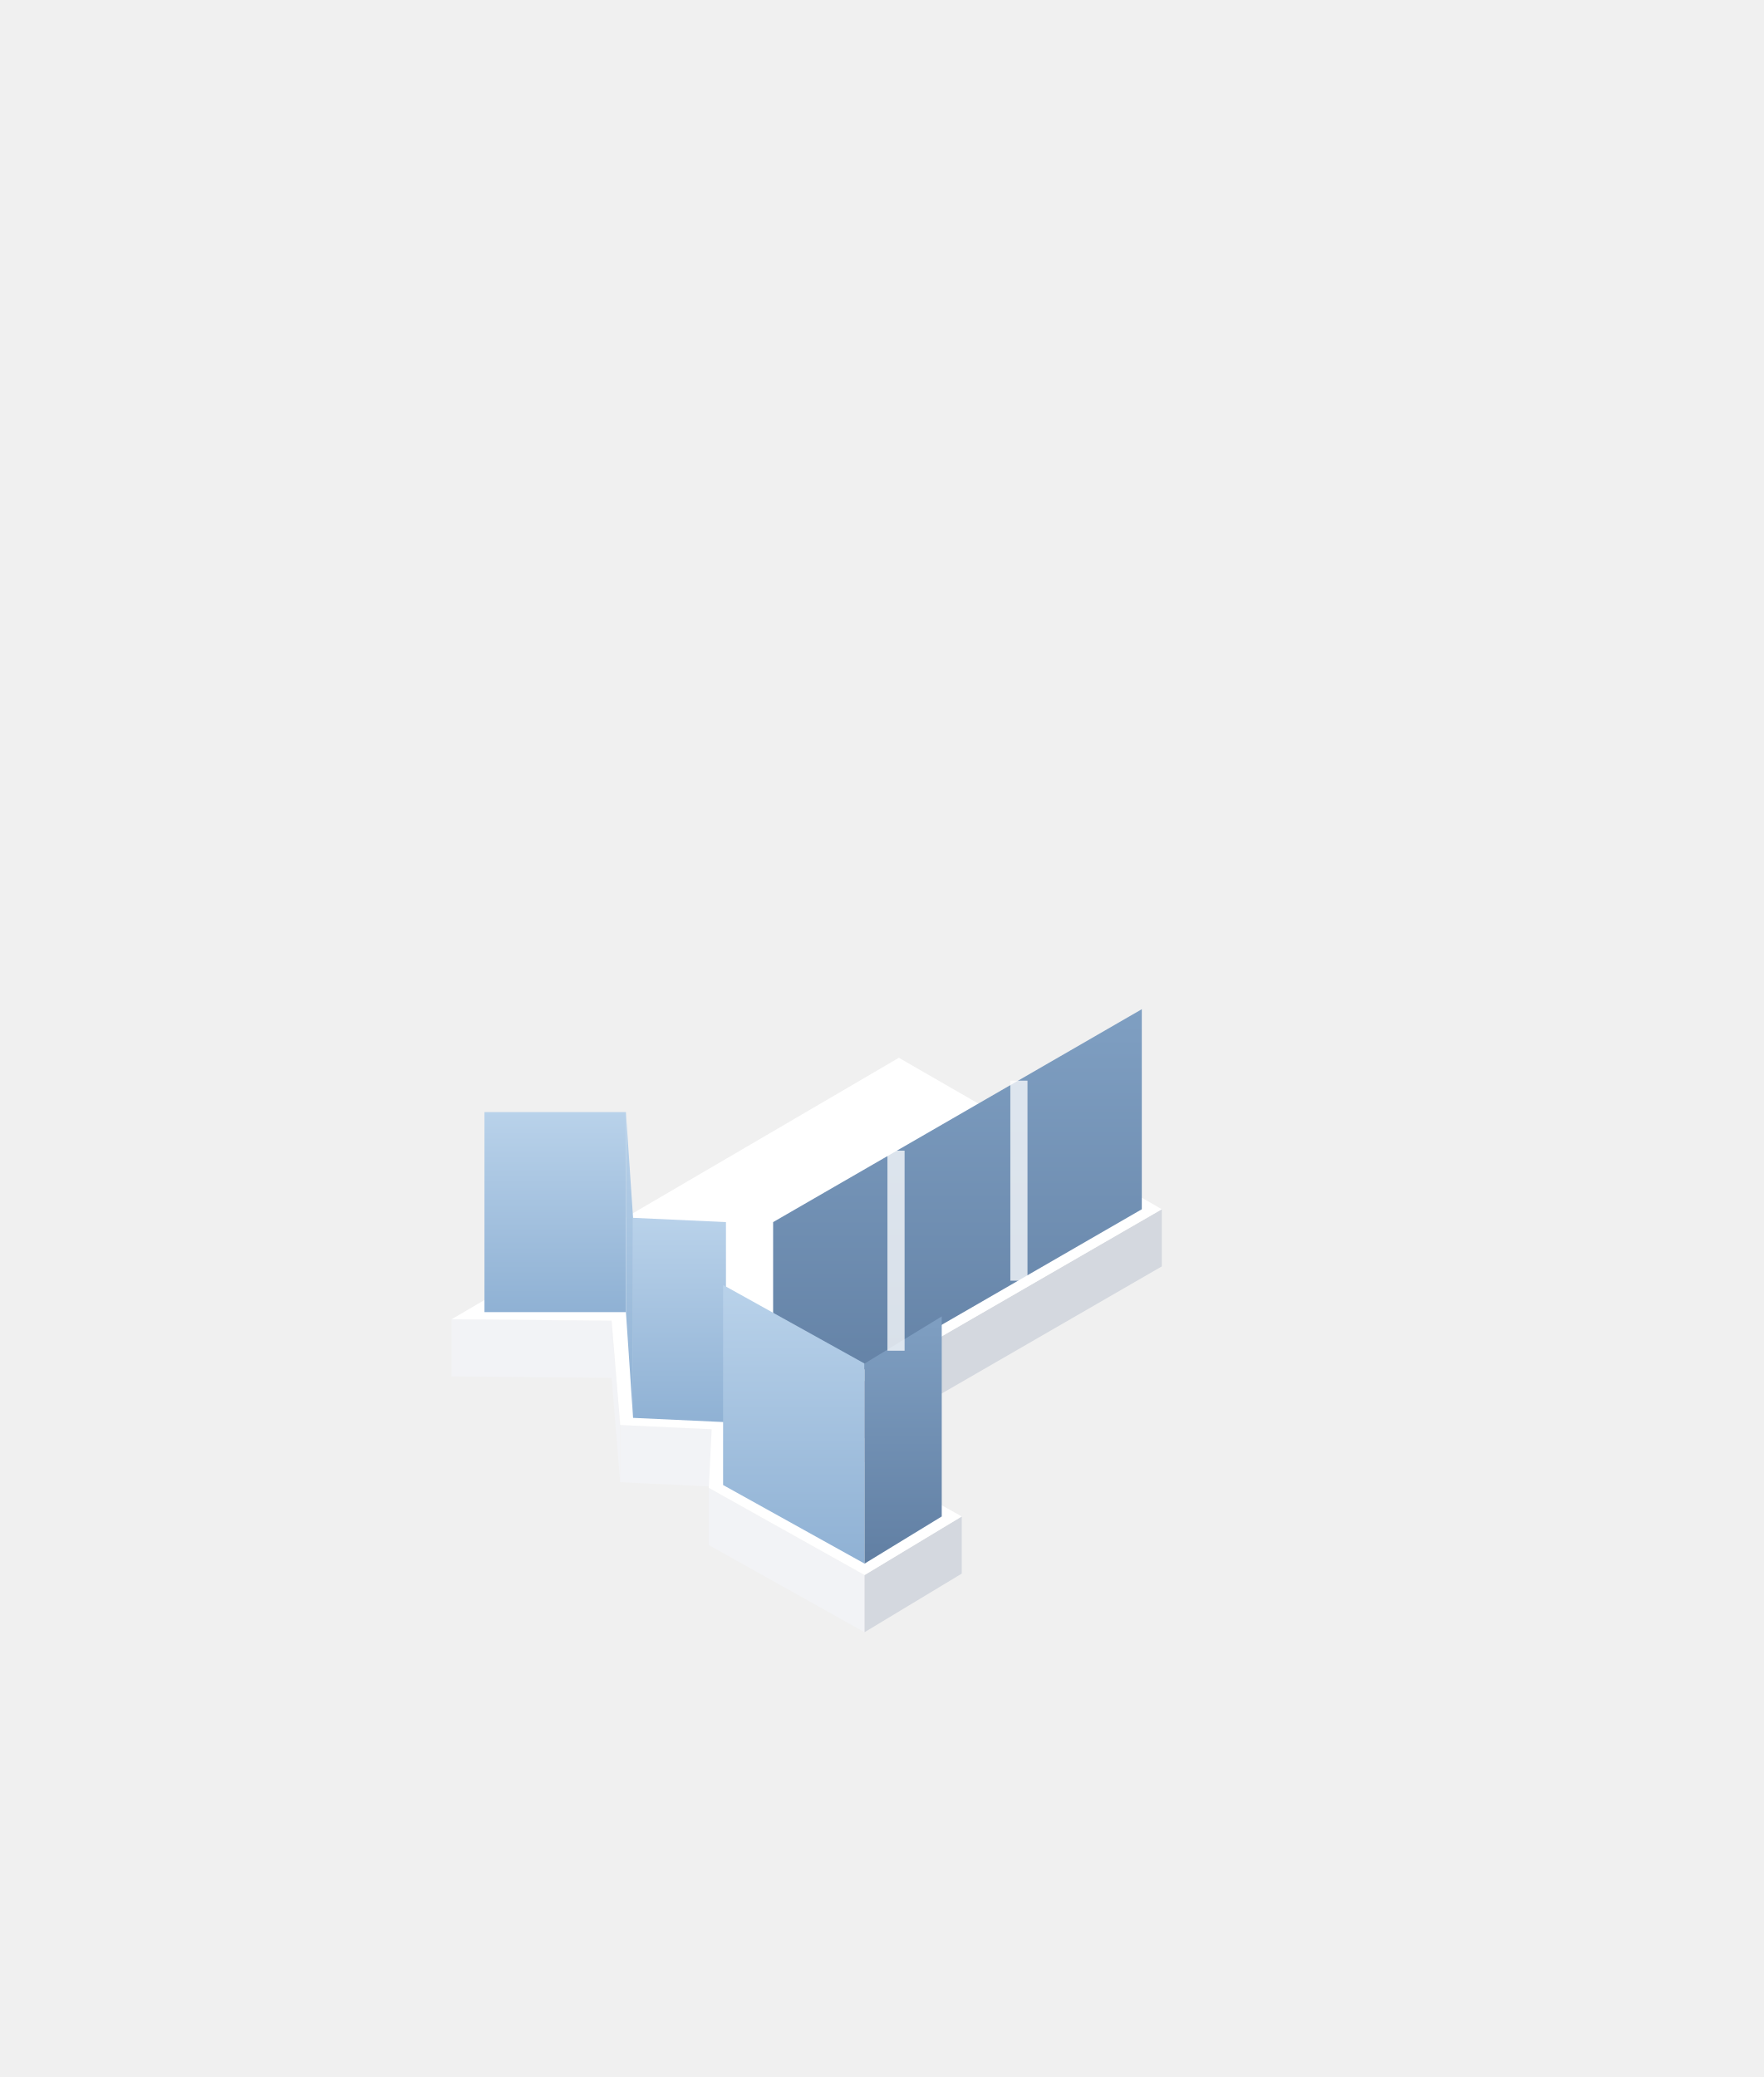
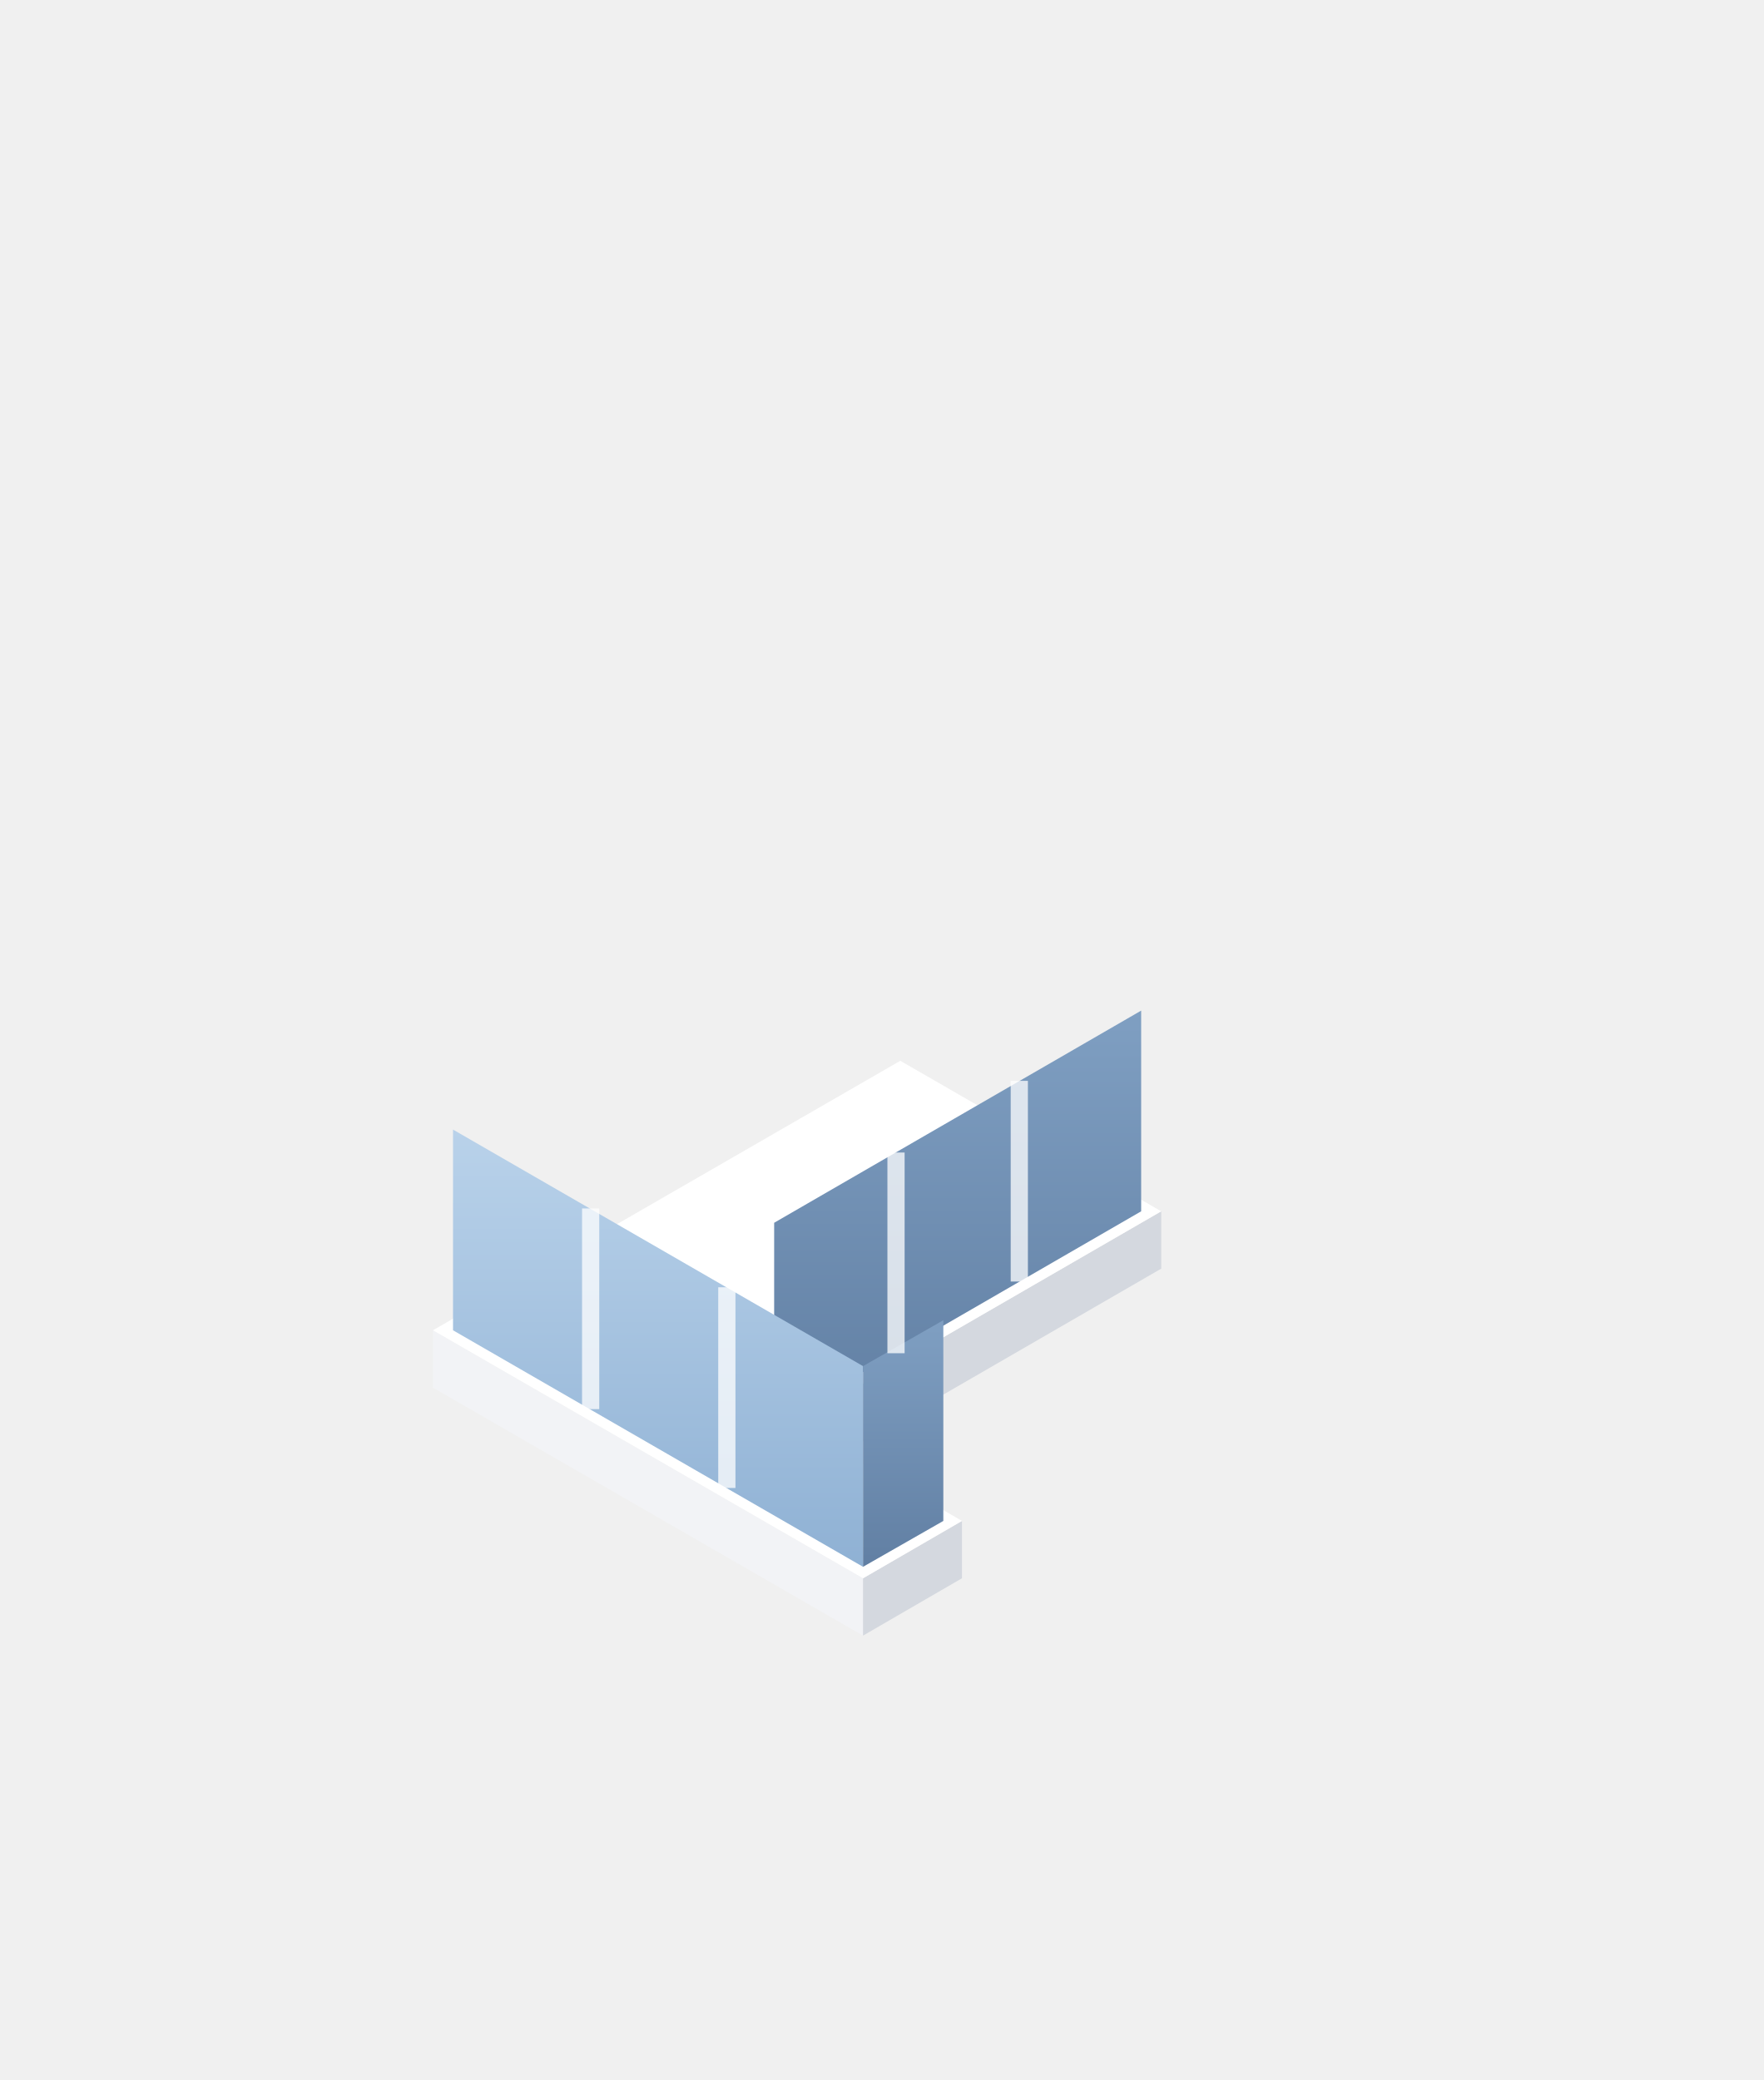
- <svg xmlns="http://www.w3.org/2000/svg" viewBox="66.1 -55.9 123.4 145.3" width="246.7" height="290.6">
+ <svg xmlns="http://www.w3.org/2000/svg" viewBox="66.4 -55.8 123 145.1" width="246" height="290.2">
  <defs>
    <linearGradient id="iso-glass-l" x1="0" y1="0" x2="0" y2="1">
      <stop offset="0" stop-color="#B9D2EA" />
      <stop offset="1" stop-color="#8FB1D4" />
    </linearGradient>
    <linearGradient id="iso-glass-r" x1="0" y1="0" x2="0" y2="1">
      <stop offset="0" stop-color="#7F9FC2" />
      <stop offset="1" stop-color="#617FA3" />
    </linearGradient>
  </defs>
-   <polygon points="147.4,32.7 121.6,47.6 121.6,43.6 147.4,28.7" fill="#D4D8DF" />
-   <polygon points="108.9,40.5 97.7,40.4 97.7,36.4 108.9,36.5" fill="#F2F3F6" />
-   <polygon points="109.5,47.8 108.9,40.5 108.9,36.5 109.5,43.8" fill="#F2F3F6" />
-   <polygon points="115.9,48.1 109.5,47.8 109.5,43.8 115.9,44.1" fill="#F2F3F6" />
-   <polygon points="126.6,58.3 115.7,52.2 115.7,48.2 126.6,54.3" fill="#F2F3F6" />
-   <polygon points="133.4,54.2 126.6,58.3 126.6,54.3 133.4,50.2" fill="#D4D8DF" />
-   <polygon points="115.9,44.1 109.5,43.8 108.9,36.5 97.7,36.4 129,18.1 147.4,28.7 121.6,43.6 133.4,50.2 126.6,54.3 115.7,48.2" fill="#FFFFFF" />
-   <polygon points="109.9,35.9 100,35.9 100,21.9 109.9,21.9" fill="url(#iso-glass-l)" />
-   <polygon points="146,28.7 120.2,43.6 120.2,29.6 146,14.7" fill="url(#iso-glass-r)" />
-   <polygon points="110.4,43.3 109.9,35.9 109.9,21.9 110.4,29.3" fill="url(#iso-glass-l)" />
-   <polygon points="116.9,43.6 110.4,43.3 110.4,29.3 116.9,29.6" fill="url(#iso-glass-l)" />
-   <polygon points="126.6,53.5 116.7,48 116.7,34 126.6,39.5" fill="url(#iso-glass-l)" />
-   <polygon points="132,50.2 126.6,53.5 126.6,39.5 132,36.2" fill="url(#iso-glass-r)" />
-   <path d="M137.4 33.7V19.7M128.8 38.6V24.6" stroke="#FFFFFF" stroke-width="1.2" opacity="0.75" />
+   <polygon points="147.4,32.7 121.8,47.5 121.8,43.5 147.4,28.7" fill="#D4D8DF" />
+   <polygon points="126.6,58.3 96.6,41 96.6,37 126.6,54.3" fill="#F2F3F6" />
+   <polygon points="133.5,54.3 126.6,58.3 126.6,54.3 133.5,50.3" fill="#D4D8DF" />
+   <polygon points="129.2,18.2 147.4,28.7 121.8,43.5 133.5,50.3 126.6,54.3 96.6,37" fill="#FFFFFF" />
+   <polygon points="146,28.7 120.4,43.5 120.4,29.5 146,14.7" fill="url(#iso-glass-r)" />
+   <polygon points="126.6,53.5 98,37 98,23 126.6,39.5" fill="url(#iso-glass-l)" />
+   <polygon points="132.2,50.3 126.6,53.5 126.6,39.5 132.2,36.3" fill="url(#iso-glass-r)" />
+   <path d="M137.5 33.6V19.6M128.9 38.6V24.6M117.1 48V34M107.6 42.5V28.5" stroke="#FFFFFF" stroke-width="1.2" opacity="0.75" />
</svg>
